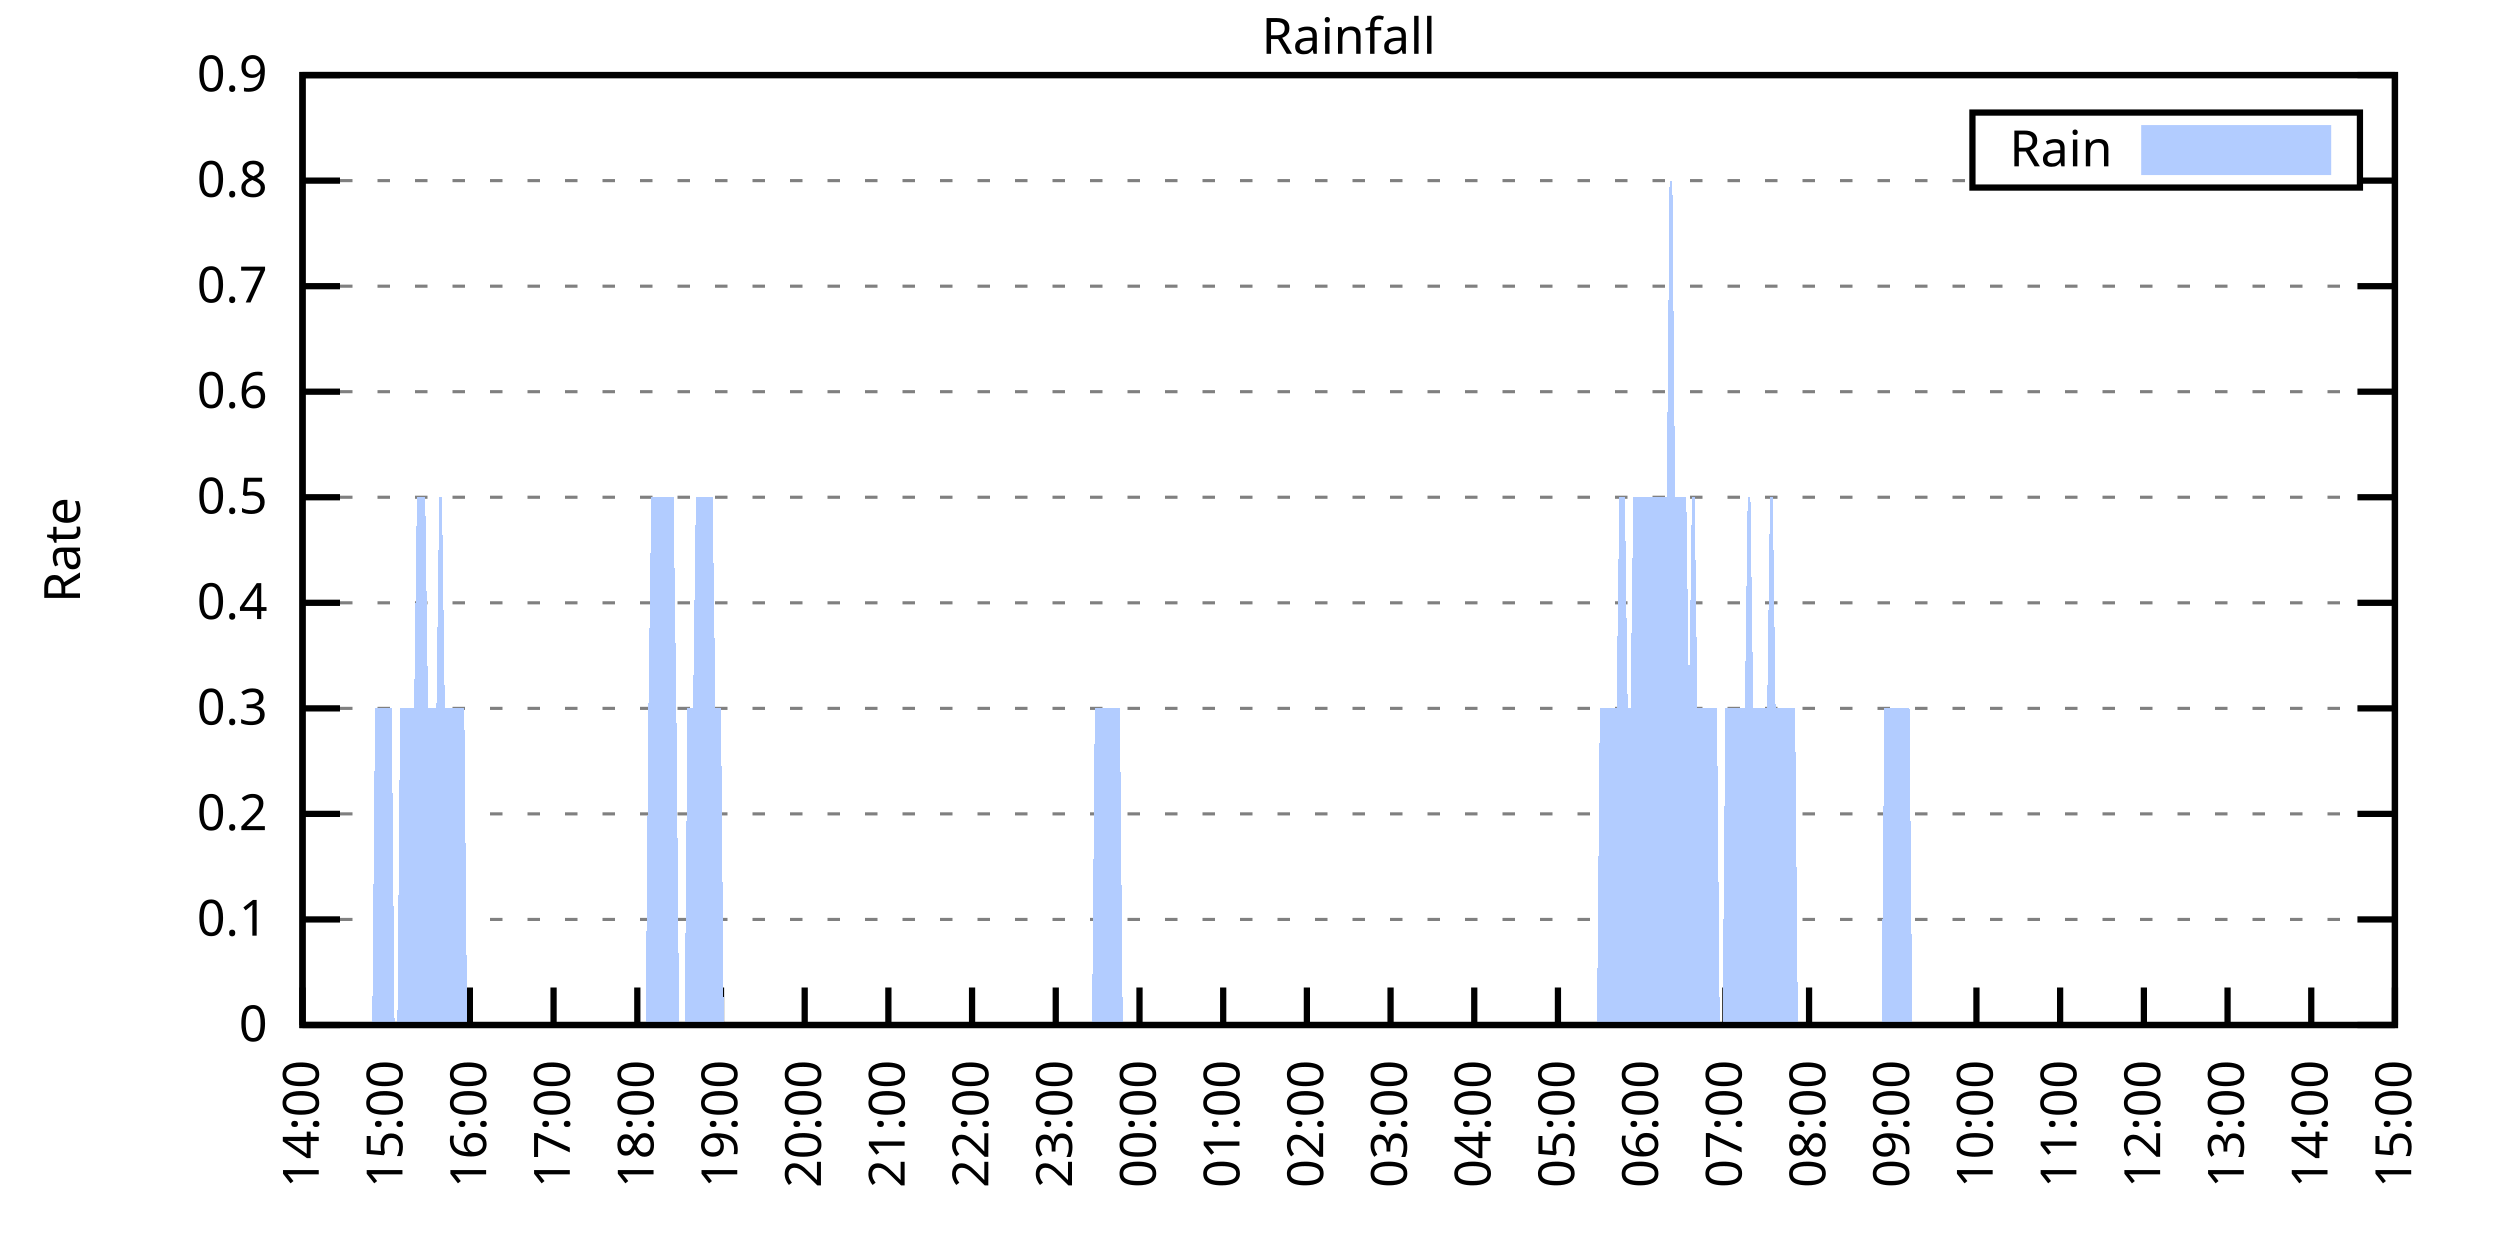
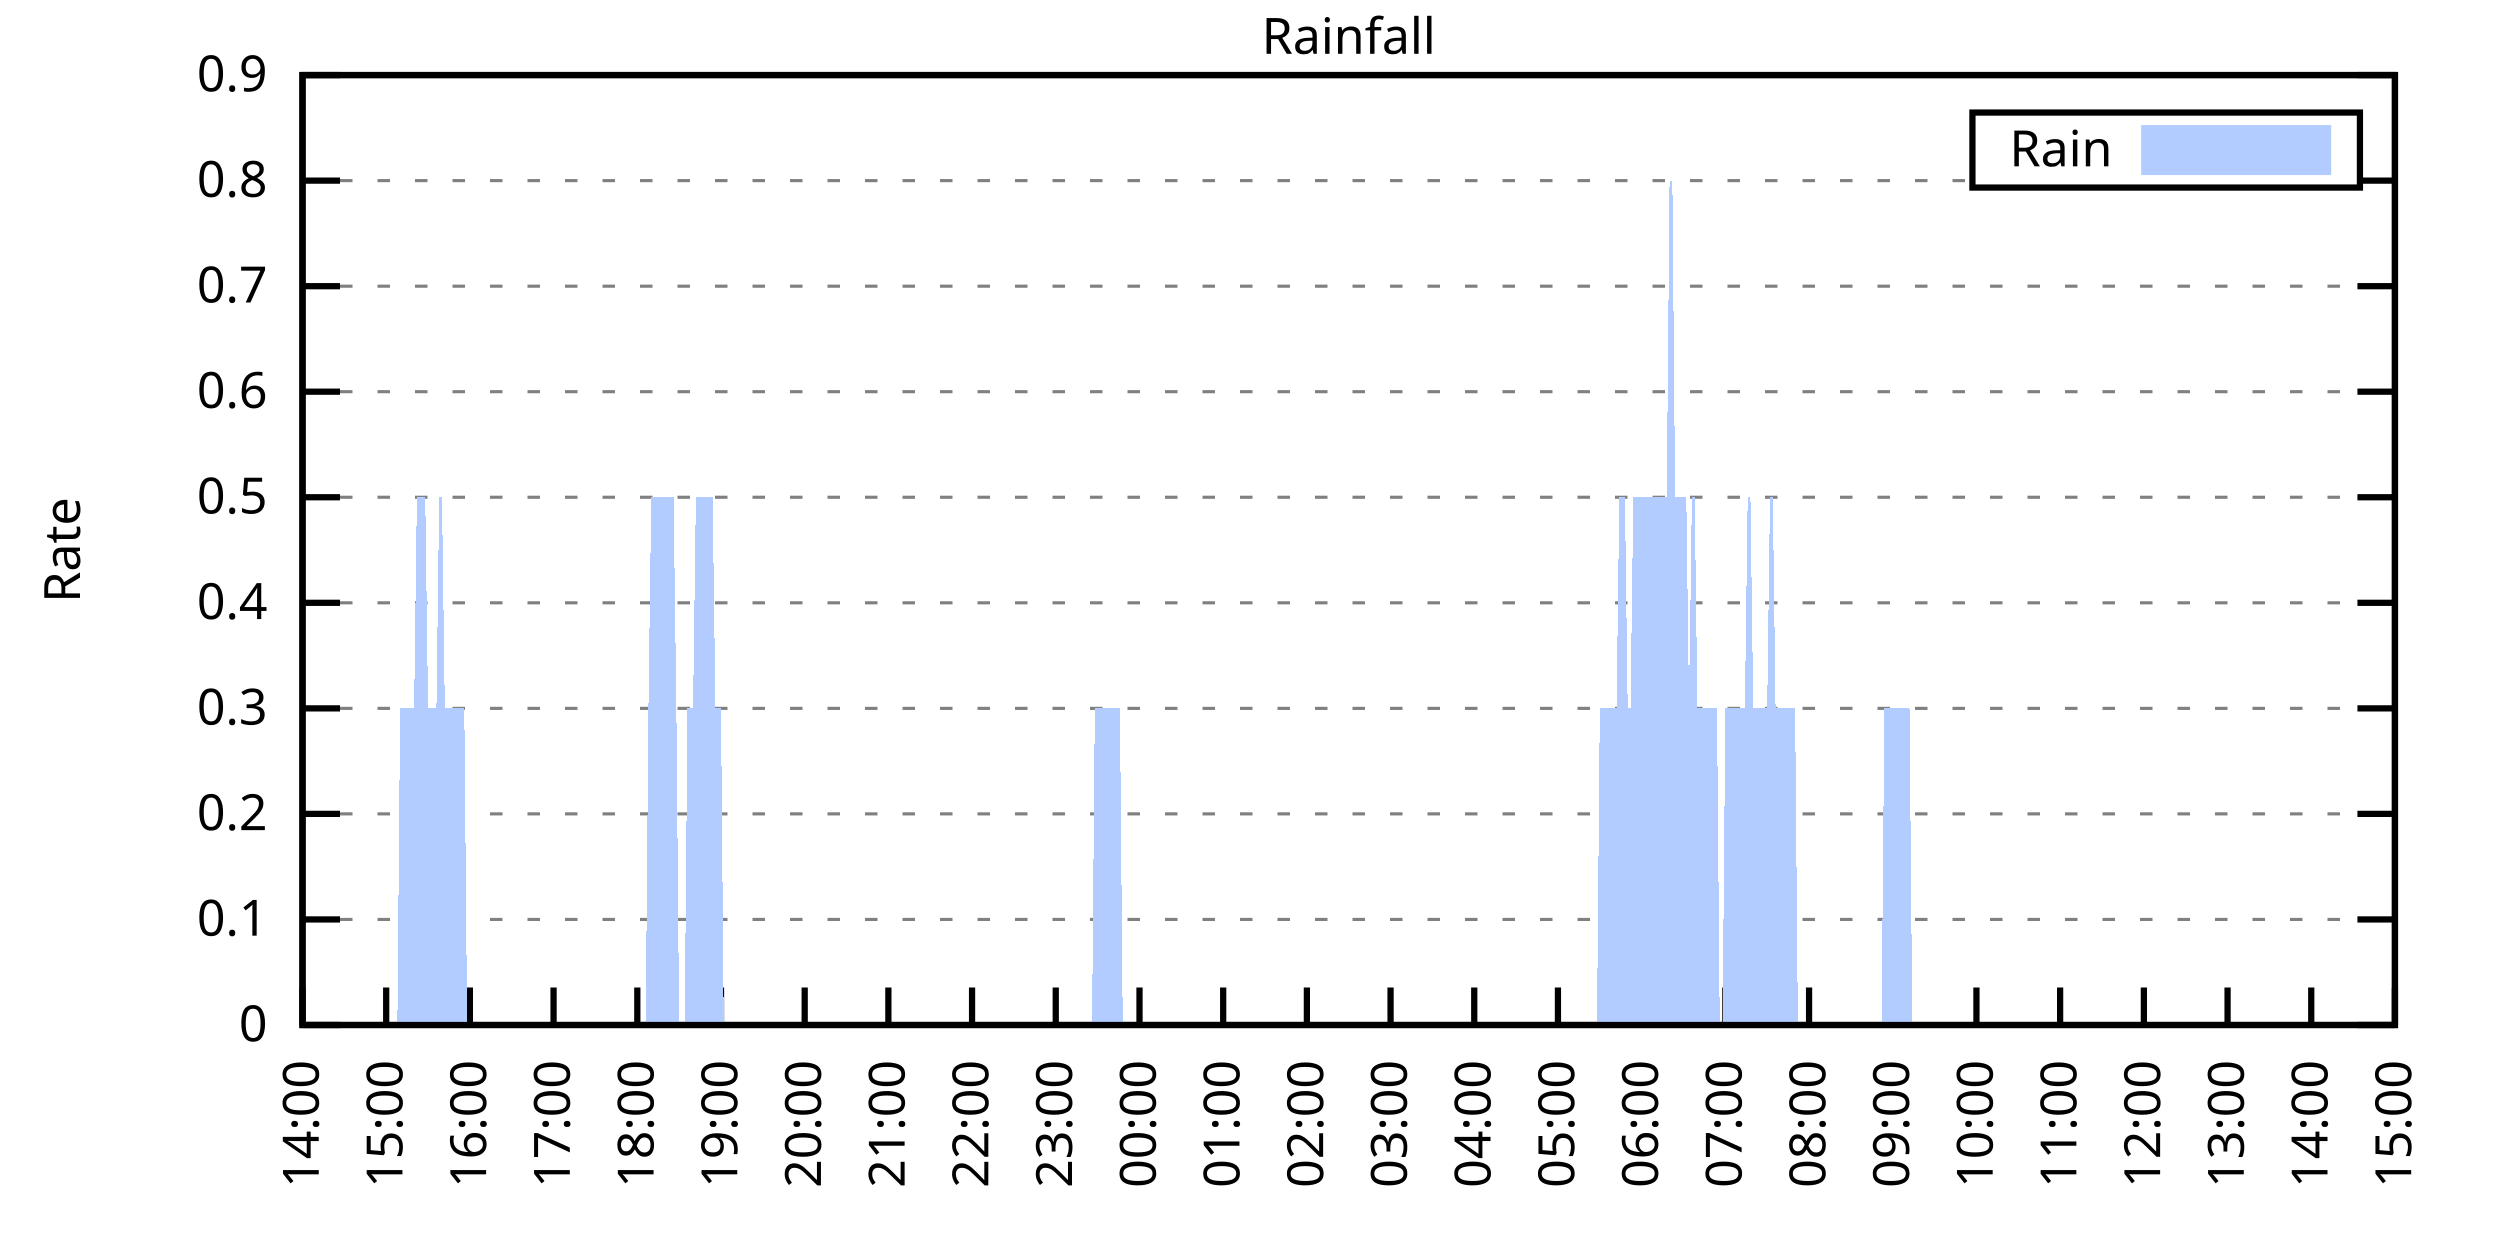
<svg xmlns="http://www.w3.org/2000/svg" xmlns:xlink="http://www.w3.org/1999/xlink" width="400" height="200" viewBox="0 0 400 200">
  <g id="gnuplot_canvas">
    <rect x="0" y="0" width="400" height="200" fill="none" />
    <defs>
      <circle id="gpDot" r="0.5" stroke-width="0.5" stroke="currentColor" />
      <path id="gpPt0" stroke-width="0.333" stroke="currentColor" d="M-1,0 h2 M0,-1 v2" />
      <path id="gpPt1" stroke-width="0.333" stroke="currentColor" d="M-1,-1 L1,1 M1,-1 L-1,1" />
      <path id="gpPt2" stroke-width="0.333" stroke="currentColor" d="M-1,0 L1,0 M0,-1 L0,1 M-1,-1 L1,1 M-1,1 L1,-1" />
      <rect id="gpPt3" stroke-width="0.333" stroke="currentColor" x="-1" y="-1" width="2" height="2" />
      <rect id="gpPt4" stroke-width="0.333" stroke="currentColor" fill="currentColor" x="-1" y="-1" width="2" height="2" />
      <circle id="gpPt5" stroke-width="0.333" stroke="currentColor" cx="0" cy="0" r="1" />
      <use xlink:href="#gpPt5" id="gpPt6" fill="currentColor" stroke="none" />
      <path id="gpPt7" stroke-width="0.333" stroke="currentColor" d="M0,-1.33 L-1.33,0.67 L1.33,0.67 z" />
      <use xlink:href="#gpPt7" id="gpPt8" fill="currentColor" stroke="none" />
      <use xlink:href="#gpPt7" id="gpPt9" stroke="currentColor" transform="rotate(180)" />
      <use xlink:href="#gpPt9" id="gpPt10" fill="currentColor" stroke="none" />
      <use xlink:href="#gpPt3" id="gpPt11" stroke="currentColor" transform="rotate(45)" />
      <use xlink:href="#gpPt11" id="gpPt12" fill="currentColor" stroke="none" />
      <path id="gpPt13" stroke-width="0.333" stroke="currentColor" d="M0,1.330 L1.265,0.411 L0.782,-1.067 L-0.782,-1.076 L-1.265,0.411 z" />
      <use xlink:href="#gpPt13" id="gpPt14" fill="currentColor" stroke="none" />
      <filter id="textbox" filterUnits="objectBoundingBox" x="0" y="0" height="1" width="1">
        <feFlood flood-color="white" flood-opacity="1" result="bgnd" />
        <feComposite in="SourceGraphic" in2="bgnd" operator="atop" />
      </filter>
      <filter id="greybox" filterUnits="objectBoundingBox" x="0" y="0" height="1" width="1">
        <feFlood flood-color="lightgrey" flood-opacity="1" result="grey" />
        <feComposite in="SourceGraphic" in2="grey" operator="atop" />
      </filter>
    </defs>
    <g fill="none" color="white" stroke="currentColor" stroke-width="1.00" stroke-linecap="butt" stroke-linejoin="miter">
</g>
    <g fill="none" color="black" stroke="currentColor" stroke-width="1.00" stroke-linecap="butt" stroke-linejoin="miter">
      <g stroke="none" shape-rendering="crispEdges">
        <polygon fill="rgb(255, 255, 255)" points="48.40,164.00 383.18,164.00 383.18,12.02 48.40,12.02 " />
      </g>
    </g>
    <g fill="none" color="black" stroke="currentColor" stroke-width="1.00" stroke-linecap="butt" stroke-linejoin="miter">
</g>
    <g fill="none" color="black" stroke="black" stroke-width="0.50" stroke-linecap="butt" stroke-linejoin="miter">
</g>
    <g fill="none" color="gray" stroke="currentColor" stroke-width="0.50" stroke-linecap="butt" stroke-linejoin="miter">
      <path stroke="gray" stroke-dasharray="2,4" class="gridline" d="M48.40,164.00 L383.19,164.00  " />
    </g>
    <g fill="none" color="gray" stroke="gray" stroke-width="1.00" stroke-linecap="butt" stroke-linejoin="miter">
</g>
    <g fill="none" color="black" stroke="currentColor" stroke-width="1.00" stroke-linecap="butt" stroke-linejoin="miter">
      <path stroke="black" d="M48.40,164.00 L54.40,164.00 M383.19,164.00 L377.19,164.00  " />
      <g transform="translate(42.80,166.60)" stroke="none" fill="black" font-family="Sans" font-size="8.00" text-anchor="end">
        <text>
          <tspan font-family="Sans"> 0</tspan>
        </text>
      </g>
    </g>
    <g fill="none" color="black" stroke="currentColor" stroke-width="1.00" stroke-linecap="butt" stroke-linejoin="miter">
</g>
    <g fill="none" color="black" stroke="black" stroke-width="0.50" stroke-linecap="butt" stroke-linejoin="miter">
</g>
    <g fill="none" color="gray" stroke="currentColor" stroke-width="0.50" stroke-linecap="butt" stroke-linejoin="miter">
      <path stroke="gray" stroke-dasharray="2,4" class="gridline" d="M48.40,147.11 L383.19,147.11  " />
    </g>
    <g fill="none" color="gray" stroke="gray" stroke-width="1.00" stroke-linecap="butt" stroke-linejoin="miter">
</g>
    <g fill="none" color="black" stroke="currentColor" stroke-width="1.00" stroke-linecap="butt" stroke-linejoin="miter">
      <path stroke="black" d="M48.40,147.11 L54.40,147.11 M383.19,147.11 L377.19,147.11  " />
      <g transform="translate(42.80,149.71)" stroke="none" fill="black" font-family="Sans" font-size="8.00" text-anchor="end">
        <text>
          <tspan font-family="Sans"> 0.1</tspan>
        </text>
      </g>
    </g>
    <g fill="none" color="black" stroke="currentColor" stroke-width="1.00" stroke-linecap="butt" stroke-linejoin="miter">
</g>
    <g fill="none" color="black" stroke="black" stroke-width="0.50" stroke-linecap="butt" stroke-linejoin="miter">
</g>
    <g fill="none" color="gray" stroke="currentColor" stroke-width="0.50" stroke-linecap="butt" stroke-linejoin="miter">
      <path stroke="gray" stroke-dasharray="2,4" class="gridline" d="M48.40,130.22 L383.19,130.22  " />
    </g>
    <g fill="none" color="gray" stroke="gray" stroke-width="1.00" stroke-linecap="butt" stroke-linejoin="miter">
</g>
    <g fill="none" color="black" stroke="currentColor" stroke-width="1.00" stroke-linecap="butt" stroke-linejoin="miter">
      <path stroke="black" d="M48.40,130.22 L54.40,130.22 M383.19,130.22 L377.19,130.22  " />
      <g transform="translate(42.80,132.82)" stroke="none" fill="black" font-family="Sans" font-size="8.00" text-anchor="end">
        <text>
          <tspan font-family="Sans"> 0.2</tspan>
        </text>
      </g>
    </g>
    <g fill="none" color="black" stroke="currentColor" stroke-width="1.00" stroke-linecap="butt" stroke-linejoin="miter">
</g>
    <g fill="none" color="black" stroke="black" stroke-width="0.50" stroke-linecap="butt" stroke-linejoin="miter">
</g>
    <g fill="none" color="gray" stroke="currentColor" stroke-width="0.50" stroke-linecap="butt" stroke-linejoin="miter">
      <path stroke="gray" stroke-dasharray="2,4" class="gridline" d="M48.40,113.34 L383.19,113.34  " />
    </g>
    <g fill="none" color="gray" stroke="gray" stroke-width="1.00" stroke-linecap="butt" stroke-linejoin="miter">
</g>
    <g fill="none" color="black" stroke="currentColor" stroke-width="1.00" stroke-linecap="butt" stroke-linejoin="miter">
      <path stroke="black" d="M48.40,113.34 L54.40,113.34 M383.19,113.34 L377.19,113.34  " />
      <g transform="translate(42.80,115.94)" stroke="none" fill="black" font-family="Sans" font-size="8.00" text-anchor="end">
        <text>
          <tspan font-family="Sans"> 0.3</tspan>
        </text>
      </g>
    </g>
    <g fill="none" color="black" stroke="currentColor" stroke-width="1.00" stroke-linecap="butt" stroke-linejoin="miter">
</g>
    <g fill="none" color="black" stroke="black" stroke-width="0.50" stroke-linecap="butt" stroke-linejoin="miter">
</g>
    <g fill="none" color="gray" stroke="currentColor" stroke-width="0.50" stroke-linecap="butt" stroke-linejoin="miter">
      <path stroke="gray" stroke-dasharray="2,4" class="gridline" d="M48.40,96.45 L383.19,96.45  " />
    </g>
    <g fill="none" color="gray" stroke="gray" stroke-width="1.00" stroke-linecap="butt" stroke-linejoin="miter">
</g>
    <g fill="none" color="black" stroke="currentColor" stroke-width="1.00" stroke-linecap="butt" stroke-linejoin="miter">
      <path stroke="black" d="M48.40,96.45 L54.40,96.45 M383.19,96.45 L377.19,96.45  " />
      <g transform="translate(42.80,99.05)" stroke="none" fill="black" font-family="Sans" font-size="8.00" text-anchor="end">
        <text>
          <tspan font-family="Sans"> 0.4</tspan>
        </text>
      </g>
    </g>
    <g fill="none" color="black" stroke="currentColor" stroke-width="1.00" stroke-linecap="butt" stroke-linejoin="miter">
</g>
    <g fill="none" color="black" stroke="black" stroke-width="0.50" stroke-linecap="butt" stroke-linejoin="miter">
</g>
    <g fill="none" color="gray" stroke="currentColor" stroke-width="0.50" stroke-linecap="butt" stroke-linejoin="miter">
      <path stroke="gray" stroke-dasharray="2,4" class="gridline" d="M48.40,79.56 L383.19,79.56  " />
    </g>
    <g fill="none" color="gray" stroke="gray" stroke-width="1.00" stroke-linecap="butt" stroke-linejoin="miter">
</g>
    <g fill="none" color="black" stroke="currentColor" stroke-width="1.00" stroke-linecap="butt" stroke-linejoin="miter">
      <path stroke="black" d="M48.40,79.56 L54.40,79.56 M383.19,79.56 L377.19,79.56  " />
      <g transform="translate(42.80,82.16)" stroke="none" fill="black" font-family="Sans" font-size="8.00" text-anchor="end">
        <text>
          <tspan font-family="Sans"> 0.5</tspan>
        </text>
      </g>
    </g>
    <g fill="none" color="black" stroke="currentColor" stroke-width="1.00" stroke-linecap="butt" stroke-linejoin="miter">
</g>
    <g fill="none" color="black" stroke="black" stroke-width="0.50" stroke-linecap="butt" stroke-linejoin="miter">
</g>
    <g fill="none" color="gray" stroke="currentColor" stroke-width="0.50" stroke-linecap="butt" stroke-linejoin="miter">
      <path stroke="gray" stroke-dasharray="2,4" class="gridline" d="M48.40,62.67 L383.19,62.67  " />
    </g>
    <g fill="none" color="gray" stroke="gray" stroke-width="1.00" stroke-linecap="butt" stroke-linejoin="miter">
</g>
    <g fill="none" color="black" stroke="currentColor" stroke-width="1.00" stroke-linecap="butt" stroke-linejoin="miter">
      <path stroke="black" d="M48.40,62.67 L54.40,62.67 M383.19,62.67 L377.19,62.67  " />
      <g transform="translate(42.80,65.27)" stroke="none" fill="black" font-family="Sans" font-size="8.00" text-anchor="end">
        <text>
          <tspan font-family="Sans"> 0.6</tspan>
        </text>
      </g>
    </g>
    <g fill="none" color="black" stroke="currentColor" stroke-width="1.00" stroke-linecap="butt" stroke-linejoin="miter">
</g>
    <g fill="none" color="black" stroke="black" stroke-width="0.50" stroke-linecap="butt" stroke-linejoin="miter">
</g>
    <g fill="none" color="gray" stroke="currentColor" stroke-width="0.50" stroke-linecap="butt" stroke-linejoin="miter">
      <path stroke="gray" stroke-dasharray="2,4" class="gridline" d="M48.40,45.79 L383.19,45.79  " />
    </g>
    <g fill="none" color="gray" stroke="gray" stroke-width="1.00" stroke-linecap="butt" stroke-linejoin="miter">
</g>
    <g fill="none" color="black" stroke="currentColor" stroke-width="1.00" stroke-linecap="butt" stroke-linejoin="miter">
      <path stroke="black" d="M48.40,45.79 L54.40,45.79 M383.19,45.79 L377.19,45.79  " />
      <g transform="translate(42.80,48.39)" stroke="none" fill="black" font-family="Sans" font-size="8.00" text-anchor="end">
        <text>
          <tspan font-family="Sans"> 0.7</tspan>
        </text>
      </g>
    </g>
    <g fill="none" color="black" stroke="currentColor" stroke-width="1.00" stroke-linecap="butt" stroke-linejoin="miter">
</g>
    <g fill="none" color="black" stroke="black" stroke-width="0.50" stroke-linecap="butt" stroke-linejoin="miter">
</g>
    <g fill="none" color="gray" stroke="currentColor" stroke-width="0.50" stroke-linecap="butt" stroke-linejoin="miter">
      <path stroke="gray" stroke-dasharray="2,4" class="gridline" d="M48.40,28.90 L315.59,28.90 M377.59,28.90 L383.19,28.90  " />
    </g>
    <g fill="none" color="gray" stroke="gray" stroke-width="1.00" stroke-linecap="butt" stroke-linejoin="miter">
</g>
    <g fill="none" color="black" stroke="currentColor" stroke-width="1.00" stroke-linecap="butt" stroke-linejoin="miter">
      <path stroke="black" d="M48.40,28.90 L54.40,28.90 M383.19,28.90 L377.19,28.90  " />
      <g transform="translate(42.80,31.50)" stroke="none" fill="black" font-family="Sans" font-size="8.00" text-anchor="end">
        <text>
          <tspan font-family="Sans"> 0.8</tspan>
        </text>
      </g>
    </g>
    <g fill="none" color="black" stroke="currentColor" stroke-width="1.00" stroke-linecap="butt" stroke-linejoin="miter">
</g>
    <g fill="none" color="black" stroke="black" stroke-width="0.50" stroke-linecap="butt" stroke-linejoin="miter">
</g>
    <g fill="none" color="gray" stroke="currentColor" stroke-width="0.50" stroke-linecap="butt" stroke-linejoin="miter">
      <path stroke="gray" stroke-dasharray="2,4" class="gridline" d="M48.40,12.01 L383.19,12.01  " />
    </g>
    <g fill="none" color="gray" stroke="gray" stroke-width="1.00" stroke-linecap="butt" stroke-linejoin="miter">
</g>
    <g fill="none" color="black" stroke="currentColor" stroke-width="1.00" stroke-linecap="butt" stroke-linejoin="miter">
      <path stroke="black" d="M48.40,12.01 L54.40,12.01 M383.19,12.01 L377.19,12.01  " />
      <g transform="translate(42.80,14.61)" stroke="none" fill="black" font-family="Sans" font-size="8.00" text-anchor="end">
        <text>
          <tspan font-family="Sans"> 0.9</tspan>
        </text>
      </g>
    </g>
    <g fill="none" color="black" stroke="currentColor" stroke-width="1.00" stroke-linecap="butt" stroke-linejoin="miter">
      <path stroke="black" d="M48.40,164.00 L48.40,158.00  " />
      <g transform="translate(51.00,169.60) rotate(270.00)" stroke="none" fill="black" font-family="Sans" font-size="8.00" text-anchor="end">
        <text>
          <tspan font-family="Sans">14:00</tspan>
        </text>
      </g>
    </g>
    <g fill="none" color="black" stroke="currentColor" stroke-width="1.00" stroke-linecap="butt" stroke-linejoin="miter">
      <path stroke="black" d="M61.79,164.00 L61.79,158.00  " />
      <g transform="translate(64.39,169.60) rotate(270.00)" stroke="none" fill="black" font-family="Sans" font-size="8.00" text-anchor="end">
        <text>
          <tspan font-family="Sans">15:00</tspan>
        </text>
      </g>
    </g>
    <g fill="none" color="black" stroke="currentColor" stroke-width="1.00" stroke-linecap="butt" stroke-linejoin="miter">
      <path stroke="black" d="M75.18,164.00 L75.18,158.00  " />
      <g transform="translate(77.78,169.60) rotate(270.00)" stroke="none" fill="black" font-family="Sans" font-size="8.00" text-anchor="end">
        <text>
          <tspan font-family="Sans">16:00</tspan>
        </text>
      </g>
    </g>
    <g fill="none" color="black" stroke="currentColor" stroke-width="1.00" stroke-linecap="butt" stroke-linejoin="miter">
      <path stroke="black" d="M88.57,164.00 L88.57,158.00  " />
      <g transform="translate(91.17,169.60) rotate(270.00)" stroke="none" fill="black" font-family="Sans" font-size="8.00" text-anchor="end">
        <text>
          <tspan font-family="Sans">17:00</tspan>
        </text>
      </g>
    </g>
    <g fill="none" color="black" stroke="currentColor" stroke-width="1.00" stroke-linecap="butt" stroke-linejoin="miter">
      <path stroke="black" d="M101.97,164.00 L101.97,158.00  " />
      <g transform="translate(104.57,169.60) rotate(270.00)" stroke="none" fill="black" font-family="Sans" font-size="8.00" text-anchor="end">
        <text>
          <tspan font-family="Sans">18:00</tspan>
        </text>
      </g>
    </g>
    <g fill="none" color="black" stroke="currentColor" stroke-width="1.00" stroke-linecap="butt" stroke-linejoin="miter">
      <path stroke="black" d="M115.36,164.00 L115.36,158.00  " />
      <g transform="translate(117.96,169.60) rotate(270.00)" stroke="none" fill="black" font-family="Sans" font-size="8.00" text-anchor="end">
        <text>
          <tspan font-family="Sans">19:00</tspan>
        </text>
      </g>
    </g>
    <g fill="none" color="black" stroke="currentColor" stroke-width="1.00" stroke-linecap="butt" stroke-linejoin="miter">
      <path stroke="black" d="M128.75,164.00 L128.75,158.00  " />
      <g transform="translate(131.35,169.60) rotate(270.00)" stroke="none" fill="black" font-family="Sans" font-size="8.00" text-anchor="end">
        <text>
          <tspan font-family="Sans">20:00</tspan>
        </text>
      </g>
    </g>
    <g fill="none" color="black" stroke="currentColor" stroke-width="1.00" stroke-linecap="butt" stroke-linejoin="miter">
      <path stroke="black" d="M142.14,164.00 L142.14,158.00  " />
      <g transform="translate(144.74,169.60) rotate(270.00)" stroke="none" fill="black" font-family="Sans" font-size="8.00" text-anchor="end">
        <text>
          <tspan font-family="Sans">21:00</tspan>
        </text>
      </g>
    </g>
    <g fill="none" color="black" stroke="currentColor" stroke-width="1.00" stroke-linecap="butt" stroke-linejoin="miter">
      <path stroke="black" d="M155.53,164.00 L155.53,158.00  " />
      <g transform="translate(158.13,169.60) rotate(270.00)" stroke="none" fill="black" font-family="Sans" font-size="8.00" text-anchor="end">
        <text>
          <tspan font-family="Sans">22:00</tspan>
        </text>
      </g>
    </g>
    <g fill="none" color="black" stroke="currentColor" stroke-width="1.00" stroke-linecap="butt" stroke-linejoin="miter">
      <path stroke="black" d="M168.92,164.00 L168.92,158.00  " />
      <g transform="translate(171.52,169.60) rotate(270.00)" stroke="none" fill="black" font-family="Sans" font-size="8.00" text-anchor="end">
        <text>
          <tspan font-family="Sans">23:00</tspan>
        </text>
      </g>
    </g>
    <g fill="none" color="black" stroke="currentColor" stroke-width="1.00" stroke-linecap="butt" stroke-linejoin="miter">
      <path stroke="black" d="M182.32,164.00 L182.32,158.00  " />
      <g transform="translate(184.92,169.60) rotate(270.00)" stroke="none" fill="black" font-family="Sans" font-size="8.00" text-anchor="end">
        <text>
          <tspan font-family="Sans">00:00</tspan>
        </text>
      </g>
    </g>
    <g fill="none" color="black" stroke="currentColor" stroke-width="1.00" stroke-linecap="butt" stroke-linejoin="miter">
      <path stroke="black" d="M195.71,164.00 L195.71,158.00  " />
      <g transform="translate(198.31,169.60) rotate(270.00)" stroke="none" fill="black" font-family="Sans" font-size="8.00" text-anchor="end">
        <text>
          <tspan font-family="Sans">01:00</tspan>
        </text>
      </g>
    </g>
    <g fill="none" color="black" stroke="currentColor" stroke-width="1.00" stroke-linecap="butt" stroke-linejoin="miter">
      <path stroke="black" d="M209.10,164.00 L209.10,158.00  " />
      <g transform="translate(211.70,169.60) rotate(270.00)" stroke="none" fill="black" font-family="Sans" font-size="8.00" text-anchor="end">
        <text>
          <tspan font-family="Sans">02:00</tspan>
        </text>
      </g>
    </g>
    <g fill="none" color="black" stroke="currentColor" stroke-width="1.00" stroke-linecap="butt" stroke-linejoin="miter">
      <path stroke="black" d="M222.49,164.00 L222.49,158.00  " />
      <g transform="translate(225.09,169.60) rotate(270.00)" stroke="none" fill="black" font-family="Sans" font-size="8.00" text-anchor="end">
        <text>
          <tspan font-family="Sans">03:00</tspan>
        </text>
      </g>
    </g>
    <g fill="none" color="black" stroke="currentColor" stroke-width="1.00" stroke-linecap="butt" stroke-linejoin="miter">
      <path stroke="black" d="M235.88,164.00 L235.88,158.00  " />
      <g transform="translate(238.48,169.60) rotate(270.00)" stroke="none" fill="black" font-family="Sans" font-size="8.00" text-anchor="end">
        <text>
          <tspan font-family="Sans">04:00</tspan>
        </text>
      </g>
    </g>
    <g fill="none" color="black" stroke="currentColor" stroke-width="1.00" stroke-linecap="butt" stroke-linejoin="miter">
      <path stroke="black" d="M249.27,164.00 L249.27,158.00  " />
      <g transform="translate(251.87,169.60) rotate(270.00)" stroke="none" fill="black" font-family="Sans" font-size="8.00" text-anchor="end">
        <text>
          <tspan font-family="Sans">05:00</tspan>
        </text>
      </g>
    </g>
    <g fill="none" color="black" stroke="currentColor" stroke-width="1.00" stroke-linecap="butt" stroke-linejoin="miter">
      <path stroke="black" d="M262.67,164.00 L262.67,158.00  " />
      <g transform="translate(265.27,169.60) rotate(270.00)" stroke="none" fill="black" font-family="Sans" font-size="8.00" text-anchor="end">
        <text>
          <tspan font-family="Sans">06:00</tspan>
        </text>
      </g>
    </g>
    <g fill="none" color="black" stroke="currentColor" stroke-width="1.00" stroke-linecap="butt" stroke-linejoin="miter">
      <path stroke="black" d="M276.06,164.00 L276.06,158.00  " />
      <g transform="translate(278.66,169.60) rotate(270.00)" stroke="none" fill="black" font-family="Sans" font-size="8.00" text-anchor="end">
        <text>
          <tspan font-family="Sans">07:00</tspan>
        </text>
      </g>
    </g>
    <g fill="none" color="black" stroke="currentColor" stroke-width="1.00" stroke-linecap="butt" stroke-linejoin="miter">
      <path stroke="black" d="M289.45,164.00 L289.45,158.00  " />
      <g transform="translate(292.05,169.60) rotate(270.00)" stroke="none" fill="black" font-family="Sans" font-size="8.00" text-anchor="end">
        <text>
          <tspan font-family="Sans">08:00</tspan>
        </text>
      </g>
    </g>
    <g fill="none" color="black" stroke="currentColor" stroke-width="1.00" stroke-linecap="butt" stroke-linejoin="miter">
      <path stroke="black" d="M302.84,164.00 L302.84,158.00  " />
      <g transform="translate(305.44,169.60) rotate(270.00)" stroke="none" fill="black" font-family="Sans" font-size="8.00" text-anchor="end">
        <text>
          <tspan font-family="Sans">09:00</tspan>
        </text>
      </g>
    </g>
    <g fill="none" color="black" stroke="currentColor" stroke-width="1.00" stroke-linecap="butt" stroke-linejoin="miter">
      <path stroke="black" d="M316.23,164.00 L316.23,158.00  " />
      <g transform="translate(318.83,169.60) rotate(270.00)" stroke="none" fill="black" font-family="Sans" font-size="8.00" text-anchor="end">
        <text>
          <tspan font-family="Sans">10:00</tspan>
        </text>
      </g>
    </g>
    <g fill="none" color="black" stroke="currentColor" stroke-width="1.00" stroke-linecap="butt" stroke-linejoin="miter">
      <path stroke="black" d="M329.62,164.00 L329.62,158.00  " />
      <g transform="translate(332.22,169.60) rotate(270.00)" stroke="none" fill="black" font-family="Sans" font-size="8.00" text-anchor="end">
        <text>
          <tspan font-family="Sans">11:00</tspan>
        </text>
      </g>
    </g>
    <g fill="none" color="black" stroke="currentColor" stroke-width="1.00" stroke-linecap="butt" stroke-linejoin="miter">
      <path stroke="black" d="M343.02,164.00 L343.02,158.00  " />
      <g transform="translate(345.62,169.60) rotate(270.00)" stroke="none" fill="black" font-family="Sans" font-size="8.00" text-anchor="end">
        <text>
          <tspan font-family="Sans">12:00</tspan>
        </text>
      </g>
    </g>
    <g fill="none" color="black" stroke="currentColor" stroke-width="1.00" stroke-linecap="butt" stroke-linejoin="miter">
      <path stroke="black" d="M356.41,164.00 L356.41,158.00  " />
      <g transform="translate(359.01,169.60) rotate(270.00)" stroke="none" fill="black" font-family="Sans" font-size="8.00" text-anchor="end">
        <text>
          <tspan font-family="Sans">13:00</tspan>
        </text>
      </g>
    </g>
    <g fill="none" color="black" stroke="currentColor" stroke-width="1.00" stroke-linecap="butt" stroke-linejoin="miter">
      <path stroke="black" d="M369.80,164.00 L369.80,158.00  " />
      <g transform="translate(372.40,169.60) rotate(270.00)" stroke="none" fill="black" font-family="Sans" font-size="8.00" text-anchor="end">
        <text>
          <tspan font-family="Sans">14:00</tspan>
        </text>
      </g>
    </g>
    <g fill="none" color="black" stroke="currentColor" stroke-width="1.00" stroke-linecap="butt" stroke-linejoin="miter">
      <path stroke="black" d="M383.19,164.00 L383.19,158.00  " />
      <g transform="translate(385.79,169.60) rotate(270.00)" stroke="none" fill="black" font-family="Sans" font-size="8.00" text-anchor="end">
        <text>
          <tspan font-family="Sans">15:00</tspan>
        </text>
      </g>
    </g>
    <g fill="none" color="black" stroke="currentColor" stroke-width="1.00" stroke-linecap="butt" stroke-linejoin="miter">
</g>
    <g fill="none" color="black" stroke="currentColor" stroke-width="1.00" stroke-linecap="butt" stroke-linejoin="miter">
      <path stroke="black" d="M48.40,12.01 L48.40,164.00 L383.19,164.00 L383.19,12.01 L48.40,12.01 Z  " />
    </g>
    <g fill="none" color="black" stroke="currentColor" stroke-width="1.00" stroke-linecap="butt" stroke-linejoin="miter">
</g>
    <g fill="none" color="black" stroke="currentColor" stroke-width="1.00" stroke-linecap="butt" stroke-linejoin="miter">
      <path stroke="black" d="M315.59,30.01 L315.59,18.01 L377.59,18.01 L377.59,30.01 L315.59,30.01 Z  " />
    </g>
    <g id="Rainfall_plot_1">
      <g fill="none" color="white" stroke="black" stroke-width="2.00" stroke-linecap="butt" stroke-linejoin="miter">
</g>
      <g fill="none" color="black" stroke="currentColor" stroke-width="2.00" stroke-linecap="butt" stroke-linejoin="miter">
        <g transform="translate(337.99,26.61)" stroke="none" fill="black" font-family="Sans" font-size="8.00" text-anchor="end">
          <text>
            <tspan font-family="Sans">Rain</tspan>
          </text>
        </g>
      </g>
      <g fill="none" color="black" stroke="currentColor" stroke-width="2.00" stroke-linecap="butt" stroke-linejoin="miter">
        <g stroke="none" shape-rendering="crispEdges">
          <polygon fill="rgb(178, 204, 255)" points="343.59,27.01 371.99,27.01 371.99,21.01 343.59,21.01 " />
        </g>
        <path stroke="rgb(178, 204, 255)" d="M343.59,27.01 L371.99,27.01 L371.99,21.01 L343.59,21.01 L343.59,27.01 Z  " />
      </g>
      <g fill="none" color="black" stroke="currentColor" stroke-width="2.00" stroke-linecap="butt" stroke-linejoin="miter">
        <g stroke="none" shape-rendering="crispEdges">
-           <polygon fill="rgb(178, 204, 255)" points="55.54,164.00 55.99,164.00 56.43,164.00 56.88,164.00 57.33,164.00 57.77,164.00 58.22,164.00 58.67,164.00 59.11,164.00 59.56,164.00 60.01,113.34 60.45,113.34 60.90,113.34 61.35,113.34 61.79,113.34 62.24,113.34 62.68,113.34 63.13,164.00 63.58,164.00 64.02,113.34 64.47,113.34 64.92,113.34 65.36,113.34 65.81,113.34 66.26,113.34 66.70,79.56 67.15,79.56 67.59,79.56 68.04,79.56 68.49,113.34 68.93,113.34 69.38,113.34 69.83,113.34 70.27,79.56 70.72,79.56 71.17,113.34 71.61,113.34 72.06,113.34 72.50,113.34 72.95,113.34 73.40,113.34 73.84,113.34 74.29,113.34 74.74,164.00 75.18,164.00 75.63,164.00 76.08,164.00 76.52,164.00 76.97,164.00 77.42,164.00 77.86,164.00 78.31,164.00 78.75,164.00 79.20,164.00 79.65,164.00 80.09,164.00 80.54,164.00 80.99,164.00 81.43,164.00 81.88,164.00 82.33,164.00 82.77,164.00 83.22,164.00 83.66,164.00 84.11,164.00 84.56,164.00 85.00,164.00 85.45,164.00 85.90,164.00 86.34,164.00 86.79,164.00 87.24,164.00 87.68,164.00 88.13,164.00 88.57,164.00 89.02,164.00 89.47,164.00 89.91,164.00 90.36,164.00 90.81,164.00 91.25,164.00 91.70,164.00 92.15,164.00 92.59,164.00 93.04,164.00 93.49,164.00 93.93,164.00 94.38,164.00 94.82,164.00 95.27,164.00 95.72,164.00 96.16,164.00 96.61,164.00 97.06,164.00 97.50,164.00 97.95,164.00 98.40,164.00 98.84,164.00 99.29,164.00 99.73,164.00 100.18,164.00 100.63,164.00 101.07,164.00 101.52,164.00 101.97,164.00 102.41,164.00 102.86,164.00 103.31,164.00 103.75,113.34 104.20,79.56 104.64,79.56 105.09,79.56 105.54,79.56 105.98,79.56 106.43,79.56 106.88,79.56 107.32,79.56 107.77,79.56 108.22,113.34 108.66,164.00 109.11,164.00 109.55,164.00 110.00,113.34 110.45,113.34 110.89,113.34 111.34,79.56 111.79,79.56 112.23,79.56 112.68,79.56 113.13,79.56 113.57,79.56 114.02,79.56 114.47,113.34 114.91,113.34 115.36,113.34 115.80,164.00 116.25,164.00 116.70,164.00 117.14,164.00 117.59,164.00 118.04,164.00 118.48,164.00 118.93,164.00 119.38,164.00 119.82,164.00 120.27,164.00 120.71,164.00 121.16,164.00 121.61,164.00 122.05,164.00 122.50,164.00 122.95,164.00 123.39,164.00 123.84,164.00 124.29,164.00 124.73,164.00 125.18,164.00 125.62,164.00 126.07,164.00 126.52,164.00 126.96,164.00 127.41,164.00 127.86,164.00 128.30,164.00 128.75,164.00 129.20,164.00 129.64,164.00 130.09,164.00 130.54,164.00 130.98,164.00 131.43,164.00 131.87,164.00 132.32,164.00 132.77,164.00 133.21,164.00 133.66,164.00 134.11,164.00 134.55,164.00 135.00,164.00 135.45,164.00 135.89,164.00 136.34,164.00 136.78,164.00 137.23,164.00 137.68,164.00 138.12,164.00 138.57,164.00 139.02,164.00 139.46,164.00 139.91,164.00 140.36,164.00 140.80,164.00 141.25,164.00 141.69,164.00 142.14,164.00 142.59,164.00 143.03,164.00 143.48,164.00 143.93,164.00 144.37,164.00 144.82,164.00 145.27,164.00 145.71,164.00 146.16,164.00 146.61,164.00 147.05,164.00 147.50,164.00 147.94,164.00 148.39,164.00 148.84,164.00 149.28,164.00 149.73,164.00 150.18,164.00 150.62,164.00 151.07,164.00 151.52,164.00 151.96,164.00 152.41,164.00 152.85,164.00 153.30,164.00 153.75,164.00 154.19,164.00 154.64,164.00 155.09,164.00 155.53,164.00 155.98,164.00 156.43,164.00 156.87,164.00 157.32,164.00 157.76,164.00 158.21,164.00 158.66,164.00 159.10,164.00 159.55,164.00 160.00,164.00 160.44,164.00 160.89,164.00 161.34,164.00 161.78,164.00 162.23,164.00 162.67,164.00 163.12,164.00 163.57,164.00 164.01,164.00 164.46,164.00 164.91,164.00 165.35,164.00 165.80,164.00 166.25,164.00 166.69,164.00 167.14,164.00 167.59,164.00 168.03,164.00 168.48,164.00 168.92,164.00 169.37,164.00 169.82,164.00 170.26,164.00 170.71,164.00 171.16,164.00 171.60,164.00 172.05,164.00 172.50,164.00 172.94,164.00 173.39,164.00 173.83,164.00 174.28,164.00 174.73,164.00 175.17,113.34 175.62,113.34 176.07,113.34 176.51,113.34 176.96,113.34 177.41,113.34 177.85,113.34 178.30,113.34 178.74,113.34 179.19,113.34 179.64,164.00 180.08,164.00 180.53,164.00 180.98,164.00 181.42,164.00 181.87,164.00 182.32,164.00 182.76,164.00 183.21,164.00 183.66,164.00 184.10,164.00 184.55,164.00 184.99,164.00 185.44,164.00 185.89,164.00 186.33,164.00 186.78,164.00 187.23,164.00 187.67,164.00 188.12,164.00 188.57,164.00 189.01,164.00 189.46,164.00 189.90,164.00 190.35,164.00 190.80,164.00 191.24,164.00 191.69,164.00 192.14,164.00 192.58,164.00 193.03,164.00 193.48,164.00 193.92,164.00 194.37,164.00 194.81,164.00 195.26,164.00 195.71,164.00 196.15,164.00 196.60,164.00 197.05,164.00 197.49,164.00 197.94,164.00 198.39,164.00 198.83,164.00 199.28,164.00 199.73,164.00 200.17,164.00 200.62,164.00 201.06,164.00 201.51,164.00 201.96,164.00 202.40,164.00 202.85,164.00 203.30,164.00 203.74,164.00 204.19,164.00 204.64,164.00 205.08,164.00 205.53,164.00 205.97,164.00 206.42,164.00 206.87,164.00 207.31,164.00 207.76,164.00 208.21,164.00 208.65,164.00 209.10,164.00 209.55,164.00 209.99,164.00 210.44,164.00 210.88,164.00 211.33,164.00 211.78,164.00 212.22,164.00 212.67,164.00 213.12,164.00 213.56,164.00 214.01,164.00 214.46,164.00 214.90,164.00 215.35,164.00 215.80,164.00 216.24,164.00 216.69,164.00 217.13,164.00 217.58,164.00 218.03,164.00 218.47,164.00 218.92,164.00 219.37,164.00 219.81,164.00 220.26,164.00 220.71,164.00 221.15,164.00 221.60,164.00 222.04,164.00 222.49,164.00 222.94,164.00 223.38,164.00 223.83,164.00 224.28,164.00 224.72,164.00 225.17,164.00 225.62,164.00 226.06,164.00 226.51,164.00 226.95,164.00 227.40,164.00 227.85,164.00 228.29,164.00 228.74,164.00 229.19,164.00 229.63,164.00 230.08,164.00 230.53,164.00 230.97,164.00 231.42,164.00 231.86,164.00 232.31,164.00 232.76,164.00 233.20,164.00 233.65,164.00 234.10,164.00 234.54,164.00 234.99,164.00 235.44,164.00 235.88,164.00 236.33,164.00 236.78,164.00 237.22,164.00 237.67,164.00 238.11,164.00 238.56,164.00 239.01,164.00 239.45,164.00 239.90,164.00 240.35,164.00 240.79,164.00 241.24,164.00 241.69,164.00 242.13,164.00 242.58,164.00 243.02,164.00 243.47,164.00 243.92,164.00 244.36,164.00 244.81,164.00 245.26,164.00 245.70,164.00 246.15,164.00 246.60,164.00 247.04,164.00 247.49,164.00 247.93,164.00 248.38,164.00 248.83,164.00 249.27,164.00 249.72,164.00 250.17,164.00 250.61,164.00 251.06,164.00 251.51,164.00 251.95,164.00 252.40,164.00 252.85,164.00 253.29,164.00 253.74,164.00 254.18,164.00 254.63,164.00 255.08,164.00 255.52,164.00 255.97,113.34 256.42,113.34 256.86,113.34 257.31,113.34 257.76,113.34 258.20,113.34 258.65,113.34 259.09,79.56 259.54,79.56 259.99,79.56 260.43,113.34 260.88,113.34 261.33,79.56 261.77,79.56 262.22,79.56 262.67,79.56 263.11,79.56 263.56,79.56 264.00,79.56 264.45,79.56 264.90,79.56 265.34,79.56 265.79,79.56 266.24,79.56 266.68,79.56 267.13,28.90 267.58,28.90 268.02,79.56 268.47,79.56 268.92,79.56 269.36,79.56 269.81,79.56 270.25,113.34 270.70,79.56 271.15,79.56 271.59,113.34 272.04,113.34 272.49,113.34 272.93,113.34 273.38,113.34 273.83,113.34 274.27,113.34 274.72,113.34 275.16,164.00 275.61,164.00 276.06,113.34 276.50,113.34 276.95,113.34 277.40,113.34 277.84,113.34 278.29,113.34 278.74,113.34 279.18,113.34 279.63,79.56 280.07,79.56 280.52,113.34 280.97,113.34 281.41,113.34 281.86,113.34 282.31,113.34 282.75,113.34 283.20,79.56 283.65,79.56 284.09,113.34 284.54,113.34 284.98,113.34 285.43,113.34 285.88,113.34 286.32,113.34 286.77,113.34 287.22,113.34 287.66,164.00 288.11,164.00 288.56,164.00 289.00,164.00 289.45,164.00 289.90,164.00 290.34,164.00 290.79,164.00 291.23,164.00 291.68,164.00 292.13,164.00 292.57,164.00 293.02,164.00 293.47,164.00 293.91,164.00 294.36,164.00 294.81,164.00 295.25,164.00 295.70,164.00 296.14,164.00 296.59,164.00 297.04,164.00 297.48,164.00 297.93,164.00 298.38,164.00 298.82,164.00 299.27,164.00 299.72,164.00 300.16,164.00 300.61,164.00 301.05,164.00 301.50,113.34 301.95,113.34 302.39,113.34 302.84,113.34 303.29,113.34 303.73,113.34 304.18,113.34 304.63,113.34 305.07,113.34 305.52,113.34 305.97,164.00 306.41,164.00 306.86,164.00 307.30,164.00 307.75,164.00 308.20,164.00 308.64,164.00 309.09,164.00 309.54,164.00 309.98,164.00 310.43,164.00 310.88,164.00 311.32,164.00 311.77,164.00 312.21,164.00 312.66,164.00 313.11,164.00 313.55,164.00 314.00,164.00 314.45,164.00 314.89,164.00 315.34,164.00 315.79,164.00 316.23,164.00 316.68,164.00 317.12,164.00 317.57,164.00 318.02,164.00 318.46,164.00 318.91,164.00 319.36,164.00 319.80,164.00 320.25,164.00 320.70,164.00 321.14,164.00 321.59,164.00 322.04,164.00 322.48,164.00 322.93,164.00 323.37,164.00 323.82,164.00 324.27,164.00 324.71,164.00 325.16,164.00 325.61,164.00 326.05,164.00 326.50,164.00 326.95,164.00 327.39,164.00 327.84,164.00 328.28,164.00 328.73,164.00 329.18,164.00 329.62,164.00 330.07,164.00 330.52,164.00 330.96,164.00 331.41,164.00 331.86,164.00 332.30,164.00 332.75,164.00 333.19,164.00 333.64,164.00 334.09,164.00 334.53,164.00 334.98,164.00 335.43,164.00 335.87,164.00 336.32,164.00 336.77,164.00 337.21,164.00 337.66,164.00 338.10,164.00 338.55,164.00 339.00,164.00 339.44,164.00 339.89,164.00 340.34,164.00 340.78,164.00 341.23,164.00 341.68,164.00 342.12,164.00 342.57,164.00 343.02,164.00 343.46,164.00 343.91,164.00 344.35,164.00 344.80,164.00 345.25,164.00 345.69,164.00 346.14,164.00 346.59,164.00 347.03,164.00 347.48,164.00 347.93,164.00 348.37,164.00 348.82,164.00 349.26,164.00 349.71,164.00 350.16,164.00 350.60,164.00 351.05,164.00 351.50,164.00 351.94,164.00 352.39,164.00 352.84,164.00 353.28,164.00 353.73,164.00 354.17,164.00 354.62,164.00 355.07,164.00 355.51,164.00 355.96,164.00 356.41,164.00 356.85,164.00 357.30,164.00 357.75,164.00 358.19,164.00 358.64,164.00 359.09,164.00 359.53,164.00 359.98,164.00 360.42,164.00 360.87,164.00 361.32,164.00 361.76,164.00 362.21,164.00 362.66,164.00 363.10,164.00 363.55,164.00 364.00,164.00 364.44,164.00 364.89,164.00 365.33,164.00 365.78,164.00 366.23,164.00 366.67,164.00 367.12,164.00 367.57,164.00 368.01,164.00 368.46,164.00 368.91,164.00 369.35,164.00 369.80,164.00 370.24,164.00 370.69,164.00 371.14,164.00 371.58,164.00 372.03,164.00 372.48,164.00 372.92,164.00 373.37,164.00 373.82,164.00 374.26,164.00 374.71,164.00 375.16,164.00 375.60,164.00 376.05,164.00 376.49,164.00 376.49,164.00 55.54,164.00 " />
+           <polygon fill="rgb(178, 204, 255)" points="58.67,164.00 59.11,164.00 59.56,164.00 60.01,164.00 60.45,164.00 60.90,164.00 61.35,164.00 61.79,164.00 62.24,164.00 62.68,164.00 63.13,164.00 63.58,164.00 64.02,113.34 64.47,113.34 64.92,113.34 65.36,113.34 65.81,113.34 66.26,113.34 66.70,79.56 67.15,79.56 67.59,79.56 68.04,79.56 68.49,113.34 68.93,113.34 69.38,113.34 69.83,113.34 70.27,79.56 70.72,79.56 71.17,113.34 71.61,113.34 72.06,113.34 72.50,113.34 72.95,113.34 73.40,113.34 73.84,113.34 74.29,113.34 74.74,164.00 75.18,164.00 75.63,164.00 76.08,164.00 76.52,164.00 76.97,164.00 77.42,164.00 77.86,164.00 78.31,164.00 78.75,164.00 79.20,164.00 79.65,164.00 80.09,164.00 80.54,164.00 80.99,164.00 81.43,164.00 81.88,164.00 82.33,164.00 82.77,164.00 83.22,164.00 83.66,164.00 84.11,164.00 84.56,164.00 85.00,164.00 85.45,164.00 85.90,164.00 86.34,164.00 86.79,164.00 87.24,164.00 87.68,164.00 88.13,164.00 88.57,164.00 89.02,164.00 89.47,164.00 89.91,164.00 90.36,164.00 90.81,164.00 91.25,164.00 91.70,164.00 92.15,164.00 92.59,164.00 93.04,164.00 93.49,164.00 93.93,164.00 94.38,164.00 94.82,164.00 95.27,164.00 95.72,164.00 96.16,164.00 96.61,164.00 97.06,164.00 97.50,164.00 97.95,164.00 98.40,164.00 98.84,164.00 99.29,164.00 99.73,164.00 100.18,164.00 100.63,164.00 101.07,164.00 101.52,164.00 101.97,164.00 102.41,164.00 102.86,164.00 103.31,164.00 103.75,113.34 104.20,79.56 104.64,79.56 105.09,79.56 105.54,79.56 105.98,79.56 106.43,79.56 106.88,79.56 107.32,79.56 107.77,79.56 108.22,113.34 108.66,164.00 109.11,164.00 109.55,164.00 110.00,113.34 110.45,113.34 110.89,113.34 111.34,79.56 111.79,79.56 112.23,79.56 112.68,79.56 113.13,79.56 113.57,79.56 114.02,79.56 114.47,113.34 114.91,113.34 115.36,113.34 115.80,164.00 116.25,164.00 116.70,164.00 117.14,164.00 117.59,164.00 118.04,164.00 118.48,164.00 118.93,164.00 119.38,164.00 119.82,164.00 120.27,164.00 120.71,164.00 121.16,164.00 121.61,164.00 122.05,164.00 122.50,164.00 122.95,164.00 123.39,164.00 123.84,164.00 124.29,164.00 124.73,164.00 125.18,164.00 125.62,164.00 126.07,164.00 126.52,164.00 126.96,164.00 127.41,164.00 127.86,164.00 128.30,164.00 128.75,164.00 129.20,164.00 129.64,164.00 130.09,164.00 130.54,164.00 130.98,164.00 131.43,164.00 131.87,164.00 132.32,164.00 132.77,164.00 133.21,164.00 133.66,164.00 134.11,164.00 134.55,164.00 135.00,164.00 135.45,164.00 135.89,164.00 136.34,164.00 136.78,164.00 137.23,164.00 137.68,164.00 138.12,164.00 138.57,164.00 139.02,164.00 139.46,164.00 139.91,164.00 140.36,164.00 140.80,164.00 141.25,164.00 141.69,164.00 142.14,164.00 142.59,164.00 143.03,164.00 143.48,164.00 143.93,164.00 144.37,164.00 144.82,164.00 145.27,164.00 145.71,164.00 146.16,164.00 146.61,164.00 147.05,164.00 147.50,164.00 147.94,164.00 148.39,164.00 148.84,164.00 149.28,164.00 149.73,164.00 150.18,164.00 150.62,164.00 151.07,164.00 151.52,164.00 151.96,164.00 152.41,164.00 152.85,164.00 153.30,164.00 153.75,164.00 154.19,164.00 154.64,164.00 155.09,164.00 155.53,164.00 155.98,164.00 156.43,164.00 156.87,164.00 157.32,164.00 157.76,164.00 158.21,164.00 158.66,164.00 159.10,164.00 159.55,164.00 160.00,164.00 160.44,164.00 160.89,164.00 161.34,164.00 161.78,164.00 162.23,164.00 162.67,164.00 163.12,164.00 163.57,164.00 164.01,164.00 164.46,164.00 164.91,164.00 165.35,164.00 165.80,164.00 166.25,164.00 166.69,164.00 167.14,164.00 167.59,164.00 168.03,164.00 168.48,164.00 168.92,164.00 169.37,164.00 169.82,164.00 170.26,164.00 170.71,164.00 171.16,164.00 171.60,164.00 172.05,164.00 172.50,164.00 172.94,164.00 173.39,164.00 173.83,164.00 174.28,164.00 174.73,164.00 175.17,113.34 175.62,113.34 176.07,113.34 176.51,113.34 176.96,113.34 177.41,113.34 177.85,113.34 178.30,113.34 178.74,113.34 179.19,113.34 179.64,164.00 180.08,164.00 180.53,164.00 180.98,164.00 181.42,164.00 181.87,164.00 182.32,164.00 182.76,164.00 183.21,164.00 183.66,164.00 184.10,164.00 184.55,164.00 184.99,164.00 185.44,164.00 185.89,164.00 186.33,164.00 186.78,164.00 187.23,164.00 187.67,164.00 188.12,164.00 188.57,164.00 189.01,164.00 189.46,164.00 189.90,164.00 190.35,164.00 190.80,164.00 191.24,164.00 191.69,164.00 192.14,164.00 192.58,164.00 193.03,164.00 193.48,164.00 193.92,164.00 194.37,164.00 194.81,164.00 195.26,164.00 195.71,164.00 196.15,164.00 196.60,164.00 197.05,164.00 197.49,164.00 197.94,164.00 198.39,164.00 198.83,164.00 199.28,164.00 199.73,164.00 200.17,164.00 200.62,164.00 201.06,164.00 201.51,164.00 201.96,164.00 202.40,164.00 202.85,164.00 203.30,164.00 203.74,164.00 204.19,164.00 204.64,164.00 205.08,164.00 205.53,164.00 205.97,164.00 206.42,164.00 206.87,164.00 207.31,164.00 207.76,164.00 208.21,164.00 208.65,164.00 209.10,164.00 209.55,164.00 209.99,164.00 210.44,164.00 210.88,164.00 211.33,164.00 211.78,164.00 212.22,164.00 212.67,164.00 213.12,164.00 213.56,164.00 214.01,164.00 214.46,164.00 214.90,164.00 215.35,164.00 215.80,164.00 216.24,164.00 216.69,164.00 217.13,164.00 217.58,164.00 218.03,164.00 218.47,164.00 218.92,164.00 219.37,164.00 219.81,164.00 220.26,164.00 220.71,164.00 221.15,164.00 221.60,164.00 222.04,164.00 222.49,164.00 222.94,164.00 223.38,164.00 223.83,164.00 224.28,164.00 224.72,164.00 225.17,164.00 225.62,164.00 226.06,164.00 226.51,164.00 226.95,164.00 227.40,164.00 227.85,164.00 228.29,164.00 228.74,164.00 229.19,164.00 229.63,164.00 230.08,164.00 230.53,164.00 230.97,164.00 231.42,164.00 231.86,164.00 232.31,164.00 232.76,164.00 233.20,164.00 233.65,164.00 234.10,164.00 234.54,164.00 234.99,164.00 235.44,164.00 235.88,164.00 236.33,164.00 236.78,164.00 237.22,164.00 237.67,164.00 238.11,164.00 238.56,164.00 239.01,164.00 239.45,164.00 239.90,164.00 240.35,164.00 240.79,164.00 241.24,164.00 241.69,164.00 242.13,164.00 242.58,164.00 243.02,164.00 243.47,164.00 243.92,164.00 244.36,164.00 244.81,164.00 245.26,164.00 245.70,164.00 246.15,164.00 246.60,164.00 247.04,164.00 247.49,164.00 247.93,164.00 248.38,164.00 248.83,164.00 249.27,164.00 249.72,164.00 250.17,164.00 250.61,164.00 251.06,164.00 251.51,164.00 251.95,164.00 252.40,164.00 252.85,164.00 253.29,164.00 253.74,164.00 254.18,164.00 254.63,164.00 255.08,164.00 255.52,164.00 255.97,113.34 256.42,113.34 256.86,113.34 257.31,113.34 257.76,113.34 258.20,113.34 258.65,113.34 259.09,79.56 259.54,79.56 259.99,79.56 260.43,113.34 260.88,113.34 261.33,79.56 261.77,79.56 262.22,79.56 262.67,79.56 263.11,79.56 263.56,79.56 264.00,79.56 264.45,79.56 264.90,79.56 265.34,79.56 265.79,79.56 266.24,79.56 266.68,79.56 267.13,28.90 267.58,28.90 268.02,79.56 268.47,79.56 268.92,79.56 269.36,79.56 269.81,79.56 270.25,113.34 270.70,79.56 271.15,79.56 271.59,113.34 272.04,113.34 272.49,113.34 272.93,113.34 273.38,113.34 273.83,113.34 274.27,113.34 274.72,113.34 275.16,164.00 275.61,164.00 276.06,113.34 276.50,113.34 276.95,113.34 277.40,113.34 277.84,113.34 278.29,113.34 278.74,113.34 279.18,113.34 279.63,79.56 280.07,79.56 280.52,113.34 280.97,113.34 281.41,113.34 281.86,113.34 282.31,113.34 282.75,113.34 283.20,79.56 283.65,79.56 284.09,113.34 284.54,113.34 284.98,113.34 285.43,113.34 285.88,113.34 286.32,113.34 286.77,113.34 287.22,113.34 287.66,164.00 288.11,164.00 288.56,164.00 289.00,164.00 289.45,164.00 289.90,164.00 290.34,164.00 290.79,164.00 291.23,164.00 291.68,164.00 292.13,164.00 292.57,164.00 293.02,164.00 293.47,164.00 293.91,164.00 294.36,164.00 294.81,164.00 295.25,164.00 295.70,164.00 296.14,164.00 296.59,164.00 297.04,164.00 297.48,164.00 297.93,164.00 298.38,164.00 298.82,164.00 299.27,164.00 299.72,164.00 300.16,164.00 300.61,164.00 301.05,164.00 301.50,113.34 301.95,113.34 302.39,113.34 302.84,113.34 303.29,113.34 303.73,113.34 304.18,113.34 304.63,113.34 305.07,113.34 305.52,113.34 305.97,164.00 306.41,164.00 306.86,164.00 307.30,164.00 307.75,164.00 308.20,164.00 308.64,164.00 309.09,164.00 309.54,164.00 309.98,164.00 310.43,164.00 310.88,164.00 311.32,164.00 311.77,164.00 312.21,164.00 312.66,164.00 313.11,164.00 313.55,164.00 314.00,164.00 314.45,164.00 314.89,164.00 315.34,164.00 315.79,164.00 316.23,164.00 316.68,164.00 317.12,164.00 317.57,164.00 318.02,164.00 318.46,164.00 318.91,164.00 319.36,164.00 319.80,164.00 320.25,164.00 320.70,164.00 321.14,164.00 321.59,164.00 322.04,164.00 322.48,164.00 322.93,164.00 323.37,164.00 323.82,164.00 324.27,164.00 324.71,164.00 325.16,164.00 325.61,164.00 326.05,164.00 326.50,164.00 326.95,164.00 327.39,164.00 327.84,164.00 328.28,164.00 328.73,164.00 329.18,164.00 329.62,164.00 330.07,164.00 330.52,164.00 330.96,164.00 331.41,164.00 331.86,164.00 332.30,164.00 332.75,164.00 333.19,164.00 333.64,164.00 334.09,164.00 334.53,164.00 334.98,164.00 335.43,164.00 335.87,164.00 336.32,164.00 336.77,164.00 337.21,164.00 337.66,164.00 338.10,164.00 338.55,164.00 339.00,164.00 339.44,164.00 339.89,164.00 340.34,164.00 340.78,164.00 341.23,164.00 341.68,164.00 342.12,164.00 342.57,164.00 343.02,164.00 343.46,164.00 343.91,164.00 344.35,164.00 344.80,164.00 345.25,164.00 345.69,164.00 346.14,164.00 346.59,164.00 347.03,164.00 347.48,164.00 347.93,164.00 348.37,164.00 348.82,164.00 349.26,164.00 349.71,164.00 350.16,164.00 350.60,164.00 351.05,164.00 351.50,164.00 351.94,164.00 352.39,164.00 352.84,164.00 353.28,164.00 353.73,164.00 354.17,164.00 354.62,164.00 355.07,164.00 355.51,164.00 355.96,164.00 356.41,164.00 356.85,164.00 357.30,164.00 357.75,164.00 358.19,164.00 358.64,164.00 359.09,164.00 359.53,164.00 359.98,164.00 360.42,164.00 360.87,164.00 361.32,164.00 361.76,164.00 362.21,164.00 362.66,164.00 363.10,164.00 363.55,164.00 364.00,164.00 364.44,164.00 364.89,164.00 365.33,164.00 365.78,164.00 366.23,164.00 366.67,164.00 367.12,164.00 367.57,164.00 368.01,164.00 368.46,164.00 368.91,164.00 369.35,164.00 369.80,164.00 370.24,164.00 370.69,164.00 371.14,164.00 371.58,164.00 372.03,164.00 372.48,164.00 372.92,164.00 373.37,164.00 373.82,164.00 374.26,164.00 374.71,164.00 375.16,164.00 375.60,164.00 376.05,164.00 376.49,164.00 376.94,164.00 377.39,164.00 377.83,164.00 378.28,164.00 378.73,164.00 379.17,164.00 379.62,164.00 379.62,164.00 58.67,164.00 " />
        </g>
      </g>
    </g>
    <g fill="none" color="black" stroke="currentColor" stroke-width="2.00" stroke-linecap="butt" stroke-linejoin="miter">
</g>
    <g fill="none" color="black" stroke="black" stroke-width="1.00" stroke-linecap="butt" stroke-linejoin="miter">
</g>
    <g fill="none" color="black" stroke="currentColor" stroke-width="1.00" stroke-linecap="butt" stroke-linejoin="miter">
      <path stroke="black" d="M48.40,12.01 L48.40,164.00 L383.19,164.00 L383.19,12.01 L48.40,12.01 Z  " />
      <g transform="translate(12.80,88.01) rotate(270.00)" stroke="none" fill="black" font-family="Sans" font-size="8.00" text-anchor="middle">
        <text>
          <tspan font-family="Sans">Rate</tspan>
        </text>
      </g>
    </g>
    <g fill="none" color="black" stroke="currentColor" stroke-width="1.00" stroke-linecap="butt" stroke-linejoin="miter">
</g>
    <g fill="none" color="black" stroke="currentColor" stroke-width="1.00" stroke-linecap="butt" stroke-linejoin="miter">
      <g transform="translate(215.79,8.61)" stroke="none" fill="black" font-family="Sans" font-size="8.00" text-anchor="middle">
        <text>
          <tspan font-family="Sans">Rainfall</tspan>
        </text>
      </g>
    </g>
    <g fill="none" color="black" stroke="currentColor" stroke-width="1.00" stroke-linecap="butt" stroke-linejoin="miter">
</g>
  </g>
</svg>
